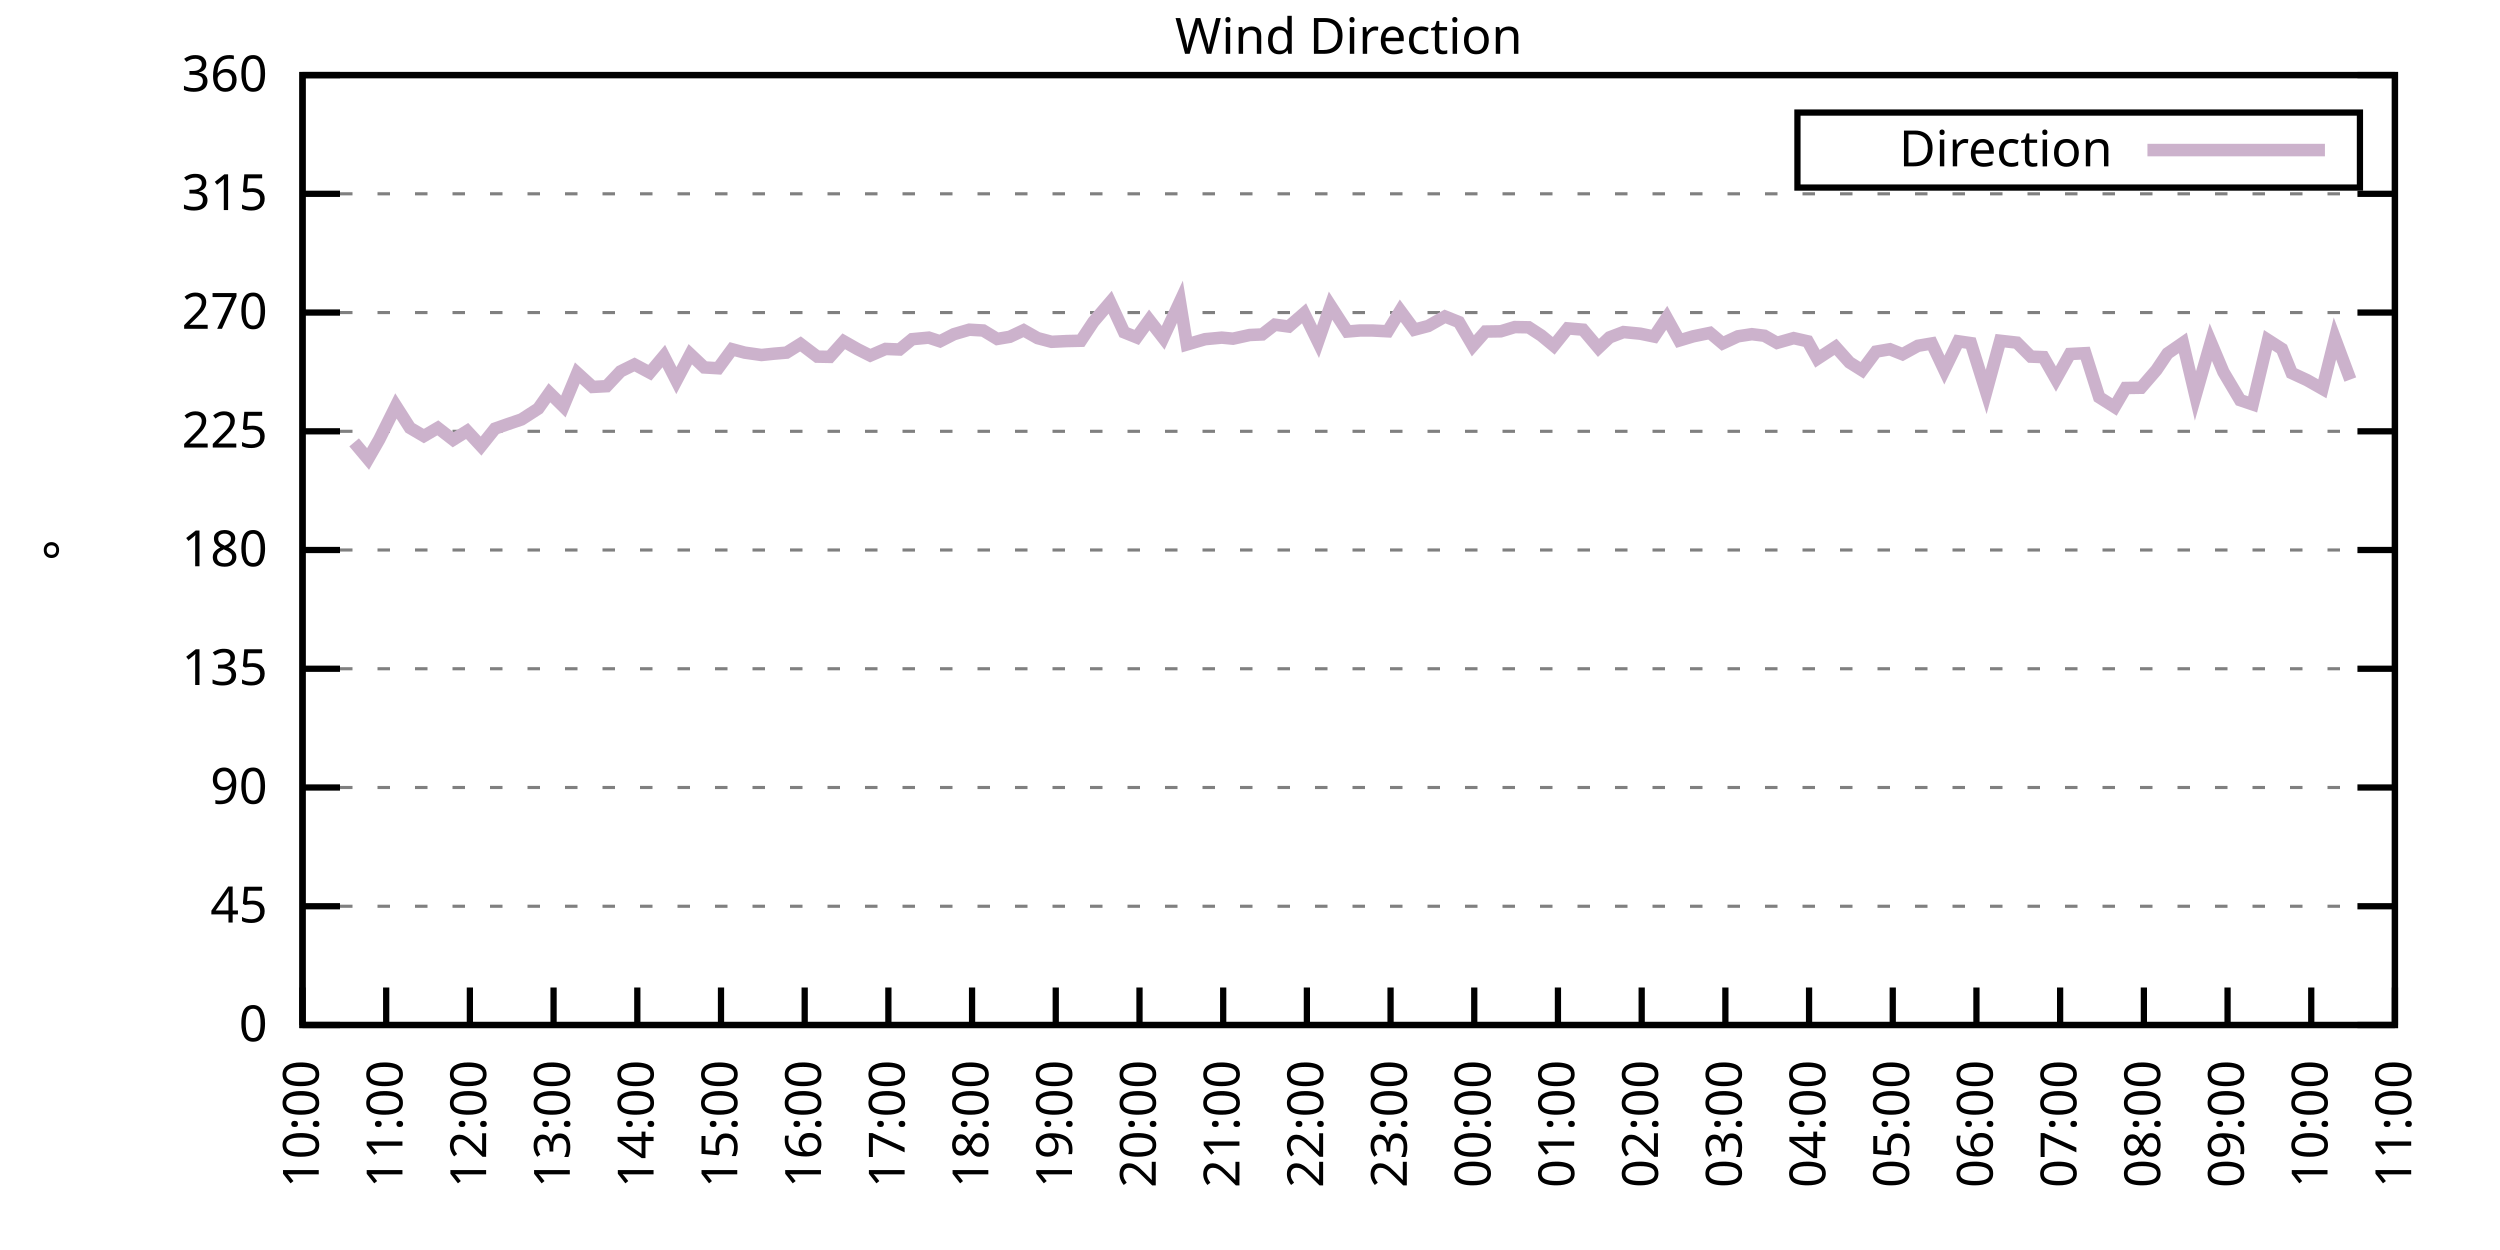
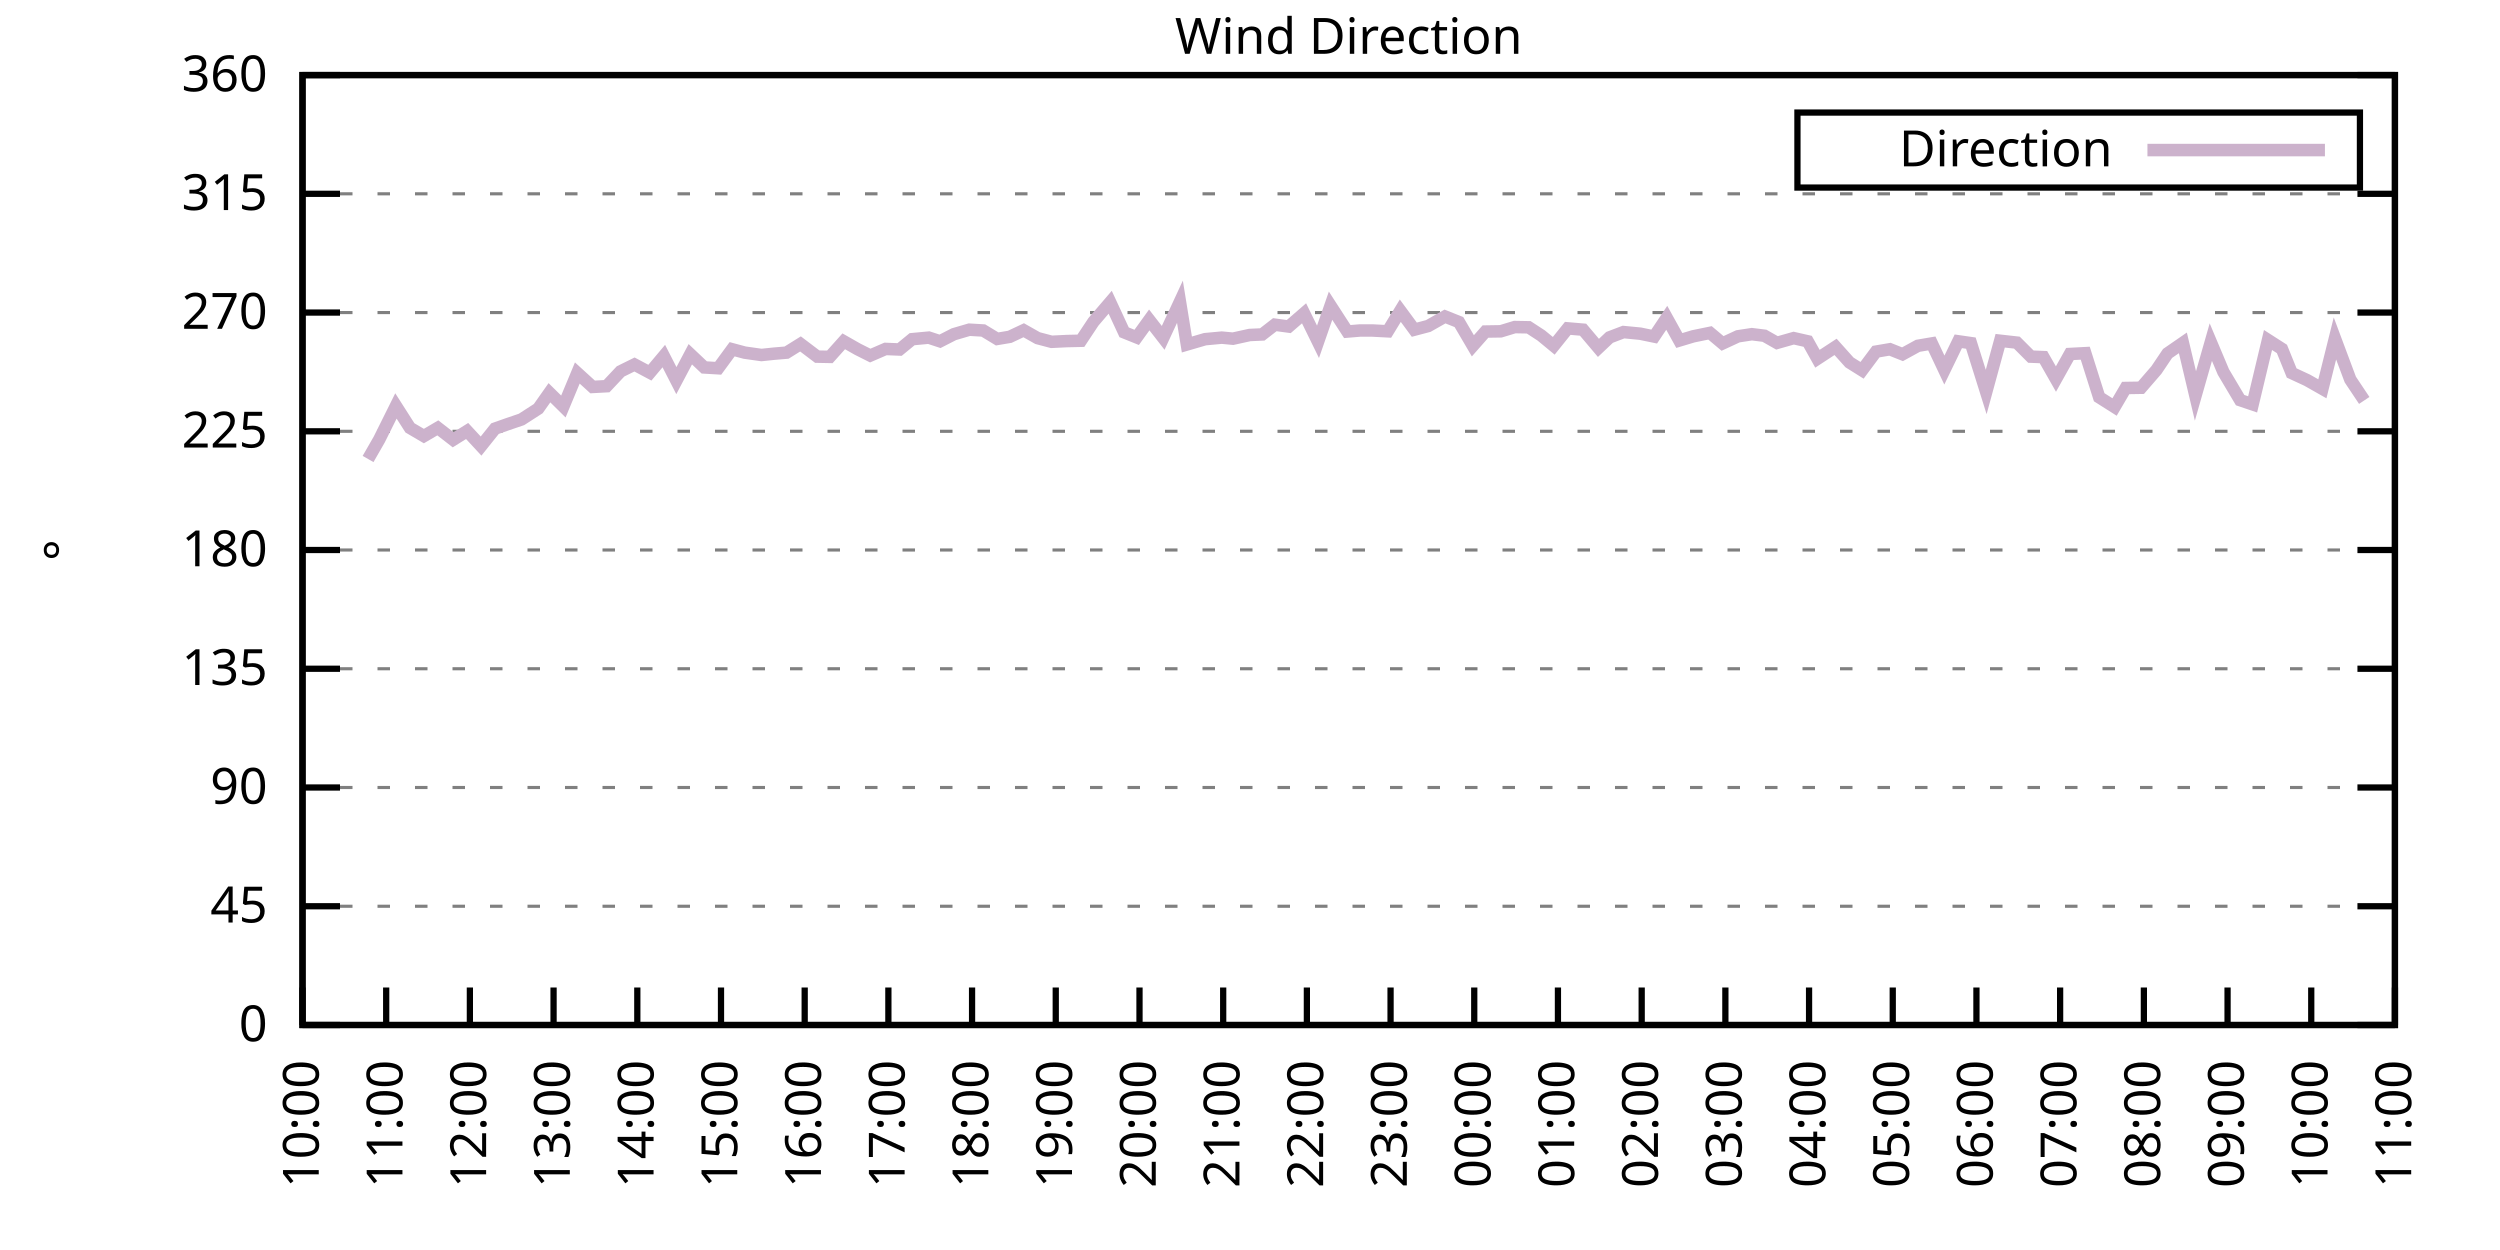
<svg xmlns="http://www.w3.org/2000/svg" xmlns:xlink="http://www.w3.org/1999/xlink" width="400" height="200" viewBox="0 0 400 200">
  <g id="gnuplot_canvas">
    <rect x="0" y="0" width="400" height="200" fill="none" />
    <defs>
      <circle id="gpDot" r="0.5" stroke-width="0.5" stroke="currentColor" />
      <path id="gpPt0" stroke-width="0.333" stroke="currentColor" d="M-1,0 h2 M0,-1 v2" />
      <path id="gpPt1" stroke-width="0.333" stroke="currentColor" d="M-1,-1 L1,1 M1,-1 L-1,1" />
      <path id="gpPt2" stroke-width="0.333" stroke="currentColor" d="M-1,0 L1,0 M0,-1 L0,1 M-1,-1 L1,1 M-1,1 L1,-1" />
      <rect id="gpPt3" stroke-width="0.333" stroke="currentColor" x="-1" y="-1" width="2" height="2" />
      <rect id="gpPt4" stroke-width="0.333" stroke="currentColor" fill="currentColor" x="-1" y="-1" width="2" height="2" />
      <circle id="gpPt5" stroke-width="0.333" stroke="currentColor" cx="0" cy="0" r="1" />
      <use xlink:href="#gpPt5" id="gpPt6" fill="currentColor" stroke="none" />
      <path id="gpPt7" stroke-width="0.333" stroke="currentColor" d="M0,-1.33 L-1.33,0.67 L1.33,0.67 z" />
      <use xlink:href="#gpPt7" id="gpPt8" fill="currentColor" stroke="none" />
      <use xlink:href="#gpPt7" id="gpPt9" stroke="currentColor" transform="rotate(180)" />
      <use xlink:href="#gpPt9" id="gpPt10" fill="currentColor" stroke="none" />
      <use xlink:href="#gpPt3" id="gpPt11" stroke="currentColor" transform="rotate(45)" />
      <use xlink:href="#gpPt11" id="gpPt12" fill="currentColor" stroke="none" />
      <path id="gpPt13" stroke-width="0.333" stroke="currentColor" d="M0,1.330 L1.265,0.411 L0.782,-1.067 L-0.782,-1.076 L-1.265,0.411 z" />
      <use xlink:href="#gpPt13" id="gpPt14" fill="currentColor" stroke="none" />
      <filter id="textbox" filterUnits="objectBoundingBox" x="0" y="0" height="1" width="1">
        <feFlood flood-color="white" flood-opacity="1" result="bgnd" />
        <feComposite in="SourceGraphic" in2="bgnd" operator="atop" />
      </filter>
      <filter id="greybox" filterUnits="objectBoundingBox" x="0" y="0" height="1" width="1">
        <feFlood flood-color="lightgrey" flood-opacity="1" result="grey" />
        <feComposite in="SourceGraphic" in2="grey" operator="atop" />
      </filter>
    </defs>
    <g fill="none" color="white" stroke="currentColor" stroke-width="1.00" stroke-linecap="butt" stroke-linejoin="miter">
</g>
    <g fill="none" color="black" stroke="currentColor" stroke-width="1.00" stroke-linecap="butt" stroke-linejoin="miter">
      <g stroke="none" shape-rendering="crispEdges">
        <polygon fill="rgb(255, 255, 255)" points="48.40,164.00 383.18,164.00 383.18,12.02 48.40,12.02 " />
      </g>
    </g>
    <g fill="none" color="black" stroke="currentColor" stroke-width="1.00" stroke-linecap="butt" stroke-linejoin="miter">
</g>
    <g fill="none" color="black" stroke="black" stroke-width="0.50" stroke-linecap="butt" stroke-linejoin="miter">
</g>
    <g fill="none" color="gray" stroke="currentColor" stroke-width="0.50" stroke-linecap="butt" stroke-linejoin="miter">
      <path stroke="gray" stroke-dasharray="2,4" class="gridline" d="M48.40,164.00 L383.19,164.00  " />
    </g>
    <g fill="none" color="gray" stroke="gray" stroke-width="1.00" stroke-linecap="butt" stroke-linejoin="miter">
</g>
    <g fill="none" color="black" stroke="currentColor" stroke-width="1.00" stroke-linecap="butt" stroke-linejoin="miter">
      <path stroke="black" d="M48.40,164.00 L54.40,164.00 M383.19,164.00 L377.19,164.00  " />
      <g transform="translate(42.80,166.60)" stroke="none" fill="black" font-family="Sans" font-size="8.00" text-anchor="end">
        <text>
          <tspan font-family="Sans"> 0</tspan>
        </text>
      </g>
    </g>
    <g fill="none" color="black" stroke="currentColor" stroke-width="1.00" stroke-linecap="butt" stroke-linejoin="miter">
</g>
    <g fill="none" color="black" stroke="black" stroke-width="0.50" stroke-linecap="butt" stroke-linejoin="miter">
</g>
    <g fill="none" color="gray" stroke="currentColor" stroke-width="0.50" stroke-linecap="butt" stroke-linejoin="miter">
      <path stroke="gray" stroke-dasharray="2,4" class="gridline" d="M48.40,145.00 L383.19,145.00  " />
    </g>
    <g fill="none" color="gray" stroke="gray" stroke-width="1.00" stroke-linecap="butt" stroke-linejoin="miter">
</g>
    <g fill="none" color="black" stroke="currentColor" stroke-width="1.00" stroke-linecap="butt" stroke-linejoin="miter">
      <path stroke="black" d="M48.40,145.00 L54.40,145.00 M383.19,145.00 L377.19,145.00  " />
      <g transform="translate(42.80,147.60)" stroke="none" fill="black" font-family="Sans" font-size="8.00" text-anchor="end">
        <text>
          <tspan font-family="Sans"> 45</tspan>
        </text>
      </g>
    </g>
    <g fill="none" color="black" stroke="currentColor" stroke-width="1.00" stroke-linecap="butt" stroke-linejoin="miter">
</g>
    <g fill="none" color="black" stroke="black" stroke-width="0.50" stroke-linecap="butt" stroke-linejoin="miter">
</g>
    <g fill="none" color="gray" stroke="currentColor" stroke-width="0.50" stroke-linecap="butt" stroke-linejoin="miter">
      <path stroke="gray" stroke-dasharray="2,4" class="gridline" d="M48.40,126.00 L383.19,126.00  " />
    </g>
    <g fill="none" color="gray" stroke="gray" stroke-width="1.00" stroke-linecap="butt" stroke-linejoin="miter">
</g>
    <g fill="none" color="black" stroke="currentColor" stroke-width="1.00" stroke-linecap="butt" stroke-linejoin="miter">
      <path stroke="black" d="M48.40,126.00 L54.40,126.00 M383.19,126.00 L377.19,126.00  " />
      <g transform="translate(42.80,128.60)" stroke="none" fill="black" font-family="Sans" font-size="8.00" text-anchor="end">
        <text>
          <tspan font-family="Sans"> 90</tspan>
        </text>
      </g>
    </g>
    <g fill="none" color="black" stroke="currentColor" stroke-width="1.00" stroke-linecap="butt" stroke-linejoin="miter">
</g>
    <g fill="none" color="black" stroke="black" stroke-width="0.50" stroke-linecap="butt" stroke-linejoin="miter">
</g>
    <g fill="none" color="gray" stroke="currentColor" stroke-width="0.50" stroke-linecap="butt" stroke-linejoin="miter">
      <path stroke="gray" stroke-dasharray="2,4" class="gridline" d="M48.40,107.00 L383.19,107.00  " />
    </g>
    <g fill="none" color="gray" stroke="gray" stroke-width="1.00" stroke-linecap="butt" stroke-linejoin="miter">
</g>
    <g fill="none" color="black" stroke="currentColor" stroke-width="1.00" stroke-linecap="butt" stroke-linejoin="miter">
      <path stroke="black" d="M48.40,107.00 L54.40,107.00 M383.19,107.00 L377.19,107.00  " />
      <g transform="translate(42.80,109.60)" stroke="none" fill="black" font-family="Sans" font-size="8.00" text-anchor="end">
        <text>
          <tspan font-family="Sans"> 135</tspan>
        </text>
      </g>
    </g>
    <g fill="none" color="black" stroke="currentColor" stroke-width="1.00" stroke-linecap="butt" stroke-linejoin="miter">
</g>
    <g fill="none" color="black" stroke="black" stroke-width="0.50" stroke-linecap="butt" stroke-linejoin="miter">
</g>
    <g fill="none" color="gray" stroke="currentColor" stroke-width="0.50" stroke-linecap="butt" stroke-linejoin="miter">
      <path stroke="gray" stroke-dasharray="2,4" class="gridline" d="M48.40,88.00 L383.19,88.00  " />
    </g>
    <g fill="none" color="gray" stroke="gray" stroke-width="1.00" stroke-linecap="butt" stroke-linejoin="miter">
</g>
    <g fill="none" color="black" stroke="currentColor" stroke-width="1.00" stroke-linecap="butt" stroke-linejoin="miter">
      <path stroke="black" d="M48.40,88.00 L54.40,88.00 M383.19,88.00 L377.19,88.00  " />
      <g transform="translate(42.80,90.60)" stroke="none" fill="black" font-family="Sans" font-size="8.00" text-anchor="end">
        <text>
          <tspan font-family="Sans"> 180</tspan>
        </text>
      </g>
    </g>
    <g fill="none" color="black" stroke="currentColor" stroke-width="1.00" stroke-linecap="butt" stroke-linejoin="miter">
</g>
    <g fill="none" color="black" stroke="black" stroke-width="0.50" stroke-linecap="butt" stroke-linejoin="miter">
</g>
    <g fill="none" color="gray" stroke="currentColor" stroke-width="0.50" stroke-linecap="butt" stroke-linejoin="miter">
      <path stroke="gray" stroke-dasharray="2,4" class="gridline" d="M48.40,69.01 L383.19,69.01  " />
    </g>
    <g fill="none" color="gray" stroke="gray" stroke-width="1.00" stroke-linecap="butt" stroke-linejoin="miter">
</g>
    <g fill="none" color="black" stroke="currentColor" stroke-width="1.00" stroke-linecap="butt" stroke-linejoin="miter">
      <path stroke="black" d="M48.40,69.01 L54.40,69.01 M383.19,69.01 L377.19,69.01  " />
      <g transform="translate(42.80,71.61)" stroke="none" fill="black" font-family="Sans" font-size="8.00" text-anchor="end">
        <text>
          <tspan font-family="Sans"> 225</tspan>
        </text>
      </g>
    </g>
    <g fill="none" color="black" stroke="currentColor" stroke-width="1.00" stroke-linecap="butt" stroke-linejoin="miter">
</g>
    <g fill="none" color="black" stroke="black" stroke-width="0.50" stroke-linecap="butt" stroke-linejoin="miter">
</g>
    <g fill="none" color="gray" stroke="currentColor" stroke-width="0.50" stroke-linecap="butt" stroke-linejoin="miter">
      <path stroke="gray" stroke-dasharray="2,4" class="gridline" d="M48.40,50.01 L383.19,50.01  " />
    </g>
    <g fill="none" color="gray" stroke="gray" stroke-width="1.00" stroke-linecap="butt" stroke-linejoin="miter">
</g>
    <g fill="none" color="black" stroke="currentColor" stroke-width="1.00" stroke-linecap="butt" stroke-linejoin="miter">
      <path stroke="black" d="M48.40,50.01 L54.40,50.01 M383.19,50.01 L377.19,50.01  " />
      <g transform="translate(42.80,52.61)" stroke="none" fill="black" font-family="Sans" font-size="8.00" text-anchor="end">
        <text>
          <tspan font-family="Sans"> 270</tspan>
        </text>
      </g>
    </g>
    <g fill="none" color="black" stroke="currentColor" stroke-width="1.00" stroke-linecap="butt" stroke-linejoin="miter">
</g>
    <g fill="none" color="black" stroke="black" stroke-width="0.50" stroke-linecap="butt" stroke-linejoin="miter">
</g>
    <g fill="none" color="gray" stroke="currentColor" stroke-width="0.50" stroke-linecap="butt" stroke-linejoin="miter">
      <path stroke="gray" stroke-dasharray="2,4" class="gridline" d="M48.40,31.01 L383.19,31.01  " />
    </g>
    <g fill="none" color="gray" stroke="gray" stroke-width="1.00" stroke-linecap="butt" stroke-linejoin="miter">
</g>
    <g fill="none" color="black" stroke="currentColor" stroke-width="1.00" stroke-linecap="butt" stroke-linejoin="miter">
      <path stroke="black" d="M48.40,31.01 L54.40,31.01 M383.19,31.01 L377.19,31.01  " />
      <g transform="translate(42.80,33.61)" stroke="none" fill="black" font-family="Sans" font-size="8.00" text-anchor="end">
        <text>
          <tspan font-family="Sans"> 315</tspan>
        </text>
      </g>
    </g>
    <g fill="none" color="black" stroke="currentColor" stroke-width="1.00" stroke-linecap="butt" stroke-linejoin="miter">
</g>
    <g fill="none" color="black" stroke="black" stroke-width="0.50" stroke-linecap="butt" stroke-linejoin="miter">
</g>
    <g fill="none" color="gray" stroke="currentColor" stroke-width="0.50" stroke-linecap="butt" stroke-linejoin="miter">
      <path stroke="gray" stroke-dasharray="2,4" class="gridline" d="M48.40,12.01 L383.19,12.01  " />
    </g>
    <g fill="none" color="gray" stroke="gray" stroke-width="1.00" stroke-linecap="butt" stroke-linejoin="miter">
</g>
    <g fill="none" color="black" stroke="currentColor" stroke-width="1.00" stroke-linecap="butt" stroke-linejoin="miter">
      <path stroke="black" d="M48.40,12.01 L54.40,12.01 M383.19,12.01 L377.19,12.01  " />
      <g transform="translate(42.80,14.61)" stroke="none" fill="black" font-family="Sans" font-size="8.00" text-anchor="end">
        <text>
          <tspan font-family="Sans"> 360</tspan>
        </text>
      </g>
    </g>
    <g fill="none" color="black" stroke="currentColor" stroke-width="1.00" stroke-linecap="butt" stroke-linejoin="miter">
      <path stroke="black" d="M48.40,164.00 L48.40,158.00  " />
      <g transform="translate(51.00,169.60) rotate(270.00)" stroke="none" fill="black" font-family="Sans" font-size="8.00" text-anchor="end">
        <text>
          <tspan font-family="Sans">10:00</tspan>
        </text>
      </g>
    </g>
    <g fill="none" color="black" stroke="currentColor" stroke-width="1.00" stroke-linecap="butt" stroke-linejoin="miter">
      <path stroke="black" d="M61.79,164.00 L61.79,158.00  " />
      <g transform="translate(64.39,169.60) rotate(270.00)" stroke="none" fill="black" font-family="Sans" font-size="8.00" text-anchor="end">
        <text>
          <tspan font-family="Sans">11:00</tspan>
        </text>
      </g>
    </g>
    <g fill="none" color="black" stroke="currentColor" stroke-width="1.00" stroke-linecap="butt" stroke-linejoin="miter">
      <path stroke="black" d="M75.18,164.00 L75.18,158.00  " />
      <g transform="translate(77.78,169.60) rotate(270.00)" stroke="none" fill="black" font-family="Sans" font-size="8.00" text-anchor="end">
        <text>
          <tspan font-family="Sans">12:00</tspan>
        </text>
      </g>
    </g>
    <g fill="none" color="black" stroke="currentColor" stroke-width="1.00" stroke-linecap="butt" stroke-linejoin="miter">
      <path stroke="black" d="M88.57,164.00 L88.57,158.00  " />
      <g transform="translate(91.17,169.60) rotate(270.00)" stroke="none" fill="black" font-family="Sans" font-size="8.00" text-anchor="end">
        <text>
          <tspan font-family="Sans">13:00</tspan>
        </text>
      </g>
    </g>
    <g fill="none" color="black" stroke="currentColor" stroke-width="1.00" stroke-linecap="butt" stroke-linejoin="miter">
      <path stroke="black" d="M101.97,164.00 L101.97,158.00  " />
      <g transform="translate(104.57,169.60) rotate(270.00)" stroke="none" fill="black" font-family="Sans" font-size="8.00" text-anchor="end">
        <text>
          <tspan font-family="Sans">14:00</tspan>
        </text>
      </g>
    </g>
    <g fill="none" color="black" stroke="currentColor" stroke-width="1.00" stroke-linecap="butt" stroke-linejoin="miter">
      <path stroke="black" d="M115.36,164.00 L115.36,158.00  " />
      <g transform="translate(117.96,169.60) rotate(270.00)" stroke="none" fill="black" font-family="Sans" font-size="8.00" text-anchor="end">
        <text>
          <tspan font-family="Sans">15:00</tspan>
        </text>
      </g>
    </g>
    <g fill="none" color="black" stroke="currentColor" stroke-width="1.00" stroke-linecap="butt" stroke-linejoin="miter">
      <path stroke="black" d="M128.75,164.00 L128.75,158.00  " />
      <g transform="translate(131.35,169.60) rotate(270.00)" stroke="none" fill="black" font-family="Sans" font-size="8.00" text-anchor="end">
        <text>
          <tspan font-family="Sans">16:00</tspan>
        </text>
      </g>
    </g>
    <g fill="none" color="black" stroke="currentColor" stroke-width="1.00" stroke-linecap="butt" stroke-linejoin="miter">
      <path stroke="black" d="M142.14,164.00 L142.14,158.00  " />
      <g transform="translate(144.74,169.60) rotate(270.00)" stroke="none" fill="black" font-family="Sans" font-size="8.00" text-anchor="end">
        <text>
          <tspan font-family="Sans">17:00</tspan>
        </text>
      </g>
    </g>
    <g fill="none" color="black" stroke="currentColor" stroke-width="1.00" stroke-linecap="butt" stroke-linejoin="miter">
      <path stroke="black" d="M155.53,164.00 L155.53,158.00  " />
      <g transform="translate(158.13,169.60) rotate(270.00)" stroke="none" fill="black" font-family="Sans" font-size="8.00" text-anchor="end">
        <text>
          <tspan font-family="Sans">18:00</tspan>
        </text>
      </g>
    </g>
    <g fill="none" color="black" stroke="currentColor" stroke-width="1.00" stroke-linecap="butt" stroke-linejoin="miter">
      <path stroke="black" d="M168.92,164.00 L168.92,158.00  " />
      <g transform="translate(171.52,169.60) rotate(270.00)" stroke="none" fill="black" font-family="Sans" font-size="8.00" text-anchor="end">
        <text>
          <tspan font-family="Sans">19:00</tspan>
        </text>
      </g>
    </g>
    <g fill="none" color="black" stroke="currentColor" stroke-width="1.00" stroke-linecap="butt" stroke-linejoin="miter">
      <path stroke="black" d="M182.32,164.00 L182.32,158.00  " />
      <g transform="translate(184.92,169.60) rotate(270.00)" stroke="none" fill="black" font-family="Sans" font-size="8.00" text-anchor="end">
        <text>
          <tspan font-family="Sans">20:00</tspan>
        </text>
      </g>
    </g>
    <g fill="none" color="black" stroke="currentColor" stroke-width="1.00" stroke-linecap="butt" stroke-linejoin="miter">
      <path stroke="black" d="M195.71,164.00 L195.71,158.00  " />
      <g transform="translate(198.31,169.60) rotate(270.00)" stroke="none" fill="black" font-family="Sans" font-size="8.00" text-anchor="end">
        <text>
          <tspan font-family="Sans">21:00</tspan>
        </text>
      </g>
    </g>
    <g fill="none" color="black" stroke="currentColor" stroke-width="1.00" stroke-linecap="butt" stroke-linejoin="miter">
      <path stroke="black" d="M209.10,164.00 L209.10,158.00  " />
      <g transform="translate(211.70,169.60) rotate(270.00)" stroke="none" fill="black" font-family="Sans" font-size="8.00" text-anchor="end">
        <text>
          <tspan font-family="Sans">22:00</tspan>
        </text>
      </g>
    </g>
    <g fill="none" color="black" stroke="currentColor" stroke-width="1.00" stroke-linecap="butt" stroke-linejoin="miter">
      <path stroke="black" d="M222.49,164.00 L222.49,158.00  " />
      <g transform="translate(225.09,169.60) rotate(270.00)" stroke="none" fill="black" font-family="Sans" font-size="8.00" text-anchor="end">
        <text>
          <tspan font-family="Sans">23:00</tspan>
        </text>
      </g>
    </g>
    <g fill="none" color="black" stroke="currentColor" stroke-width="1.00" stroke-linecap="butt" stroke-linejoin="miter">
      <path stroke="black" d="M235.88,164.00 L235.88,158.00  " />
      <g transform="translate(238.48,169.60) rotate(270.00)" stroke="none" fill="black" font-family="Sans" font-size="8.00" text-anchor="end">
        <text>
          <tspan font-family="Sans">00:00</tspan>
        </text>
      </g>
    </g>
    <g fill="none" color="black" stroke="currentColor" stroke-width="1.00" stroke-linecap="butt" stroke-linejoin="miter">
      <path stroke="black" d="M249.27,164.00 L249.27,158.00  " />
      <g transform="translate(251.87,169.60) rotate(270.00)" stroke="none" fill="black" font-family="Sans" font-size="8.00" text-anchor="end">
        <text>
          <tspan font-family="Sans">01:00</tspan>
        </text>
      </g>
    </g>
    <g fill="none" color="black" stroke="currentColor" stroke-width="1.00" stroke-linecap="butt" stroke-linejoin="miter">
      <path stroke="black" d="M262.67,164.00 L262.67,158.00  " />
      <g transform="translate(265.27,169.60) rotate(270.00)" stroke="none" fill="black" font-family="Sans" font-size="8.00" text-anchor="end">
        <text>
          <tspan font-family="Sans">02:00</tspan>
        </text>
      </g>
    </g>
    <g fill="none" color="black" stroke="currentColor" stroke-width="1.00" stroke-linecap="butt" stroke-linejoin="miter">
      <path stroke="black" d="M276.06,164.00 L276.06,158.00  " />
      <g transform="translate(278.66,169.60) rotate(270.00)" stroke="none" fill="black" font-family="Sans" font-size="8.00" text-anchor="end">
        <text>
          <tspan font-family="Sans">03:00</tspan>
        </text>
      </g>
    </g>
    <g fill="none" color="black" stroke="currentColor" stroke-width="1.00" stroke-linecap="butt" stroke-linejoin="miter">
      <path stroke="black" d="M289.45,164.00 L289.45,158.00  " />
      <g transform="translate(292.05,169.60) rotate(270.00)" stroke="none" fill="black" font-family="Sans" font-size="8.00" text-anchor="end">
        <text>
          <tspan font-family="Sans">04:00</tspan>
        </text>
      </g>
    </g>
    <g fill="none" color="black" stroke="currentColor" stroke-width="1.00" stroke-linecap="butt" stroke-linejoin="miter">
      <path stroke="black" d="M302.84,164.00 L302.84,158.00  " />
      <g transform="translate(305.44,169.60) rotate(270.00)" stroke="none" fill="black" font-family="Sans" font-size="8.00" text-anchor="end">
        <text>
          <tspan font-family="Sans">05:00</tspan>
        </text>
      </g>
    </g>
    <g fill="none" color="black" stroke="currentColor" stroke-width="1.00" stroke-linecap="butt" stroke-linejoin="miter">
      <path stroke="black" d="M316.23,164.00 L316.23,158.00  " />
      <g transform="translate(318.83,169.60) rotate(270.00)" stroke="none" fill="black" font-family="Sans" font-size="8.00" text-anchor="end">
        <text>
          <tspan font-family="Sans">06:00</tspan>
        </text>
      </g>
    </g>
    <g fill="none" color="black" stroke="currentColor" stroke-width="1.00" stroke-linecap="butt" stroke-linejoin="miter">
      <path stroke="black" d="M329.62,164.00 L329.62,158.00  " />
      <g transform="translate(332.22,169.60) rotate(270.00)" stroke="none" fill="black" font-family="Sans" font-size="8.00" text-anchor="end">
        <text>
          <tspan font-family="Sans">07:00</tspan>
        </text>
      </g>
    </g>
    <g fill="none" color="black" stroke="currentColor" stroke-width="1.00" stroke-linecap="butt" stroke-linejoin="miter">
      <path stroke="black" d="M343.02,164.00 L343.02,158.00  " />
      <g transform="translate(345.62,169.60) rotate(270.00)" stroke="none" fill="black" font-family="Sans" font-size="8.00" text-anchor="end">
        <text>
          <tspan font-family="Sans">08:00</tspan>
        </text>
      </g>
    </g>
    <g fill="none" color="black" stroke="currentColor" stroke-width="1.00" stroke-linecap="butt" stroke-linejoin="miter">
      <path stroke="black" d="M356.41,164.00 L356.41,158.00  " />
      <g transform="translate(359.01,169.60) rotate(270.00)" stroke="none" fill="black" font-family="Sans" font-size="8.00" text-anchor="end">
        <text>
          <tspan font-family="Sans">09:00</tspan>
        </text>
      </g>
    </g>
    <g fill="none" color="black" stroke="currentColor" stroke-width="1.00" stroke-linecap="butt" stroke-linejoin="miter">
      <path stroke="black" d="M369.80,164.00 L369.80,158.00  " />
      <g transform="translate(372.40,169.60) rotate(270.00)" stroke="none" fill="black" font-family="Sans" font-size="8.00" text-anchor="end">
        <text>
          <tspan font-family="Sans">10:00</tspan>
        </text>
      </g>
    </g>
    <g fill="none" color="black" stroke="currentColor" stroke-width="1.00" stroke-linecap="butt" stroke-linejoin="miter">
      <path stroke="black" d="M383.19,164.00 L383.19,158.00  " />
      <g transform="translate(385.79,169.60) rotate(270.00)" stroke="none" fill="black" font-family="Sans" font-size="8.00" text-anchor="end">
        <text>
          <tspan font-family="Sans">11:00</tspan>
        </text>
      </g>
    </g>
    <g fill="none" color="black" stroke="currentColor" stroke-width="1.00" stroke-linecap="butt" stroke-linejoin="miter">
</g>
    <g fill="none" color="black" stroke="currentColor" stroke-width="1.00" stroke-linecap="butt" stroke-linejoin="miter">
      <path stroke="black" d="M48.40,12.01 L48.40,164.00 L383.19,164.00 L383.19,12.01 L48.40,12.01 Z  " />
    </g>
    <g fill="none" color="black" stroke="currentColor" stroke-width="1.00" stroke-linecap="butt" stroke-linejoin="miter">
</g>
    <g fill="none" color="black" stroke="currentColor" stroke-width="1.00" stroke-linecap="butt" stroke-linejoin="miter">
      <path stroke="black" d="M287.59,30.01 L287.59,18.01 L377.59,18.01 L377.59,30.01 L287.59,30.01 Z  " />
    </g>
    <g id="Wind_direction_plot_1">
      <g fill="none" color="white" stroke="black" stroke-width="2.00" stroke-linecap="butt" stroke-linejoin="miter">
</g>
      <g fill="none" color="black" stroke="currentColor" stroke-width="2.00" stroke-linecap="butt" stroke-linejoin="miter">
        <g transform="translate(337.99,26.61)" stroke="none" fill="black" font-family="Sans" font-size="8.00" text-anchor="end">
          <text>
            <tspan font-family="Sans">Direction</tspan>
          </text>
        </g>
      </g>
      <g fill="none" color="black" stroke="currentColor" stroke-width="2.00" stroke-linecap="butt" stroke-linejoin="miter">
-         <path stroke="rgb(204, 178, 204)" d="M343.59,24.01 L371.99,24.01 M56.66,70.78 L58.89,73.44 L60.68,70.32 L63.35,64.95 L65.59,68.46 L67.82,69.77   L70.05,68.46 L72.50,70.36 L74.74,68.96 L76.97,71.37 L79.20,68.58 L81.21,67.87 L83.44,67.11 L86.12,65.38   L87.91,62.84 L90.14,65.04 L92.37,59.68 L94.82,61.91 L97.06,61.79 L99.29,59.42 L101.52,58.32 L103.98,59.63   L106.21,56.97 L108.22,60.90 L110.45,56.68 L112.68,58.79 L114.91,58.92 L117.14,55.88 L119.15,56.42 L121.83,56.80   L123.84,56.59 L125.85,56.42 L128.08,55.03 L130.76,57.06 L132.77,57.10 L135.00,54.61 L137.23,55.88 L139.24,56.89   L141.69,55.83 L143.93,55.92 L145.94,54.27 L148.61,54.02 L150.40,54.61 L152.63,53.47 L155.09,52.75 L157.32,52.88   L159.55,54.23 L161.56,53.89 L163.79,52.84 L166.02,54.10 L168.25,54.69 L170.71,54.57 L172.94,54.52 L174.95,51.49   L177.63,48.36 L179.86,53.17 L181.87,53.98 L183.88,51.19 L186.11,54.06 L188.79,48.28 L189.90,55.12 L192.81,54.27   L195.48,54.02 L197.27,54.19 L199.95,53.60 L201.96,53.51 L203.97,51.95 L206.20,52.25 L208.65,50.13 L210.88,54.69   L212.89,48.91 L215.57,53.05 L217.58,52.88 L219.59,52.88 L222.04,53.01 L224.05,49.71 L226.29,52.75 L228.52,52.16   L231.20,50.64 L233.43,51.53 L235.66,55.33 L237.67,53.05 L240.12,53.01 L242.36,52.33 L244.59,52.37 L246.60,53.68   L248.60,55.33 L250.84,52.54 L253.29,52.75 L255.75,55.66 L257.53,53.98 L259.76,53.13 L262.44,53.39 L264.67,53.85   L266.68,50.85 L268.69,54.48 L270.92,53.81 L273.60,53.26 L275.61,54.95 L278.07,53.81 L280.30,53.47 L282.31,53.72   L284.32,54.86 L286.99,54.10 L289.23,54.61 L290.79,57.40 L293.69,55.50 L295.92,57.99 L297.93,59.25 L300.16,56.26   L302.39,55.88 L304.40,56.68 L306.86,55.33 L309.09,54.95 L311.10,59.21 L313.33,54.61 L315.34,54.90 L317.79,62.72   L320.03,54.52 L322.70,54.82 L324.94,57.06 L326.95,57.14 L328.95,60.65 L331.19,56.64 L333.64,56.51 L335.87,63.56   L338.33,65.12 L340.11,62.08 L342.57,62.04 L345.02,59.21 L346.81,56.55 L349.26,54.86 L351.27,63.35 L353.73,54.74   L355.74,59.51 L358.42,64.02 L360.42,64.70 L362.88,54.40 L365.11,55.83 L366.67,59.68 L369.13,60.82 L371.58,62.21   L373.59,54.15 L376.05,60.73  " />
+         <path stroke="rgb(204, 178, 204)" d="M343.59,24.01 L371.99,24.01 M58.89,73.44 L60.68,70.32 L63.35,64.95 L65.59,68.46 L67.82,69.77 L70.05,68.46   L72.50,70.36 L74.74,68.96 L76.97,71.37 L79.20,68.58 L81.21,67.87 L83.44,67.11 L86.12,65.38 L87.91,62.84   L90.14,65.04 L92.37,59.68 L94.82,61.91 L97.06,61.79 L99.29,59.42 L101.52,58.32 L103.98,59.63 L106.21,56.97   L108.22,60.90 L110.45,56.68 L112.68,58.79 L114.91,58.92 L117.14,55.88 L119.15,56.42 L121.83,56.80 L123.84,56.59   L125.85,56.42 L128.08,55.03 L130.76,57.06 L132.77,57.10 L135.00,54.61 L137.23,55.88 L139.24,56.89 L141.69,55.83   L143.93,55.92 L145.94,54.27 L148.61,54.02 L150.40,54.61 L152.63,53.47 L155.09,52.75 L157.32,52.88 L159.55,54.23   L161.56,53.89 L163.79,52.84 L166.02,54.10 L168.25,54.69 L170.71,54.57 L172.94,54.52 L174.95,51.49 L177.63,48.36   L179.86,53.17 L181.87,53.98 L183.88,51.19 L186.11,54.06 L188.79,48.28 L189.90,55.12 L192.81,54.27 L195.48,54.02   L197.27,54.19 L199.95,53.60 L201.96,53.51 L203.97,51.95 L206.20,52.25 L208.65,50.13 L210.88,54.69 L212.89,48.91   L215.57,53.05 L217.58,52.88 L219.59,52.88 L222.04,53.01 L224.05,49.71 L226.29,52.75 L228.52,52.16 L231.20,50.64   L233.43,51.53 L235.66,55.33 L237.67,53.05 L240.12,53.01 L242.36,52.33 L244.59,52.37 L246.60,53.68 L248.60,55.33   L250.84,52.54 L253.29,52.75 L255.75,55.66 L257.53,53.98 L259.76,53.13 L262.44,53.39 L264.67,53.85 L266.68,50.85   L268.69,54.48 L270.92,53.81 L273.60,53.26 L275.61,54.95 L278.07,53.81 L280.30,53.47 L282.31,53.72 L284.32,54.86   L286.99,54.10 L289.23,54.61 L290.79,57.40 L293.69,55.50 L295.92,57.99 L297.93,59.25 L300.16,56.26 L302.39,55.88   L304.40,56.68 L306.86,55.33 L309.09,54.95 L311.10,59.21 L313.33,54.61 L315.34,54.90 L317.79,62.72 L320.03,54.52   L322.70,54.82 L324.94,57.06 L326.95,57.14 L328.95,60.65 L331.19,56.64 L333.64,56.51 L335.87,63.56 L338.33,65.12   L340.11,62.08 L342.57,62.04 L345.02,59.21 L346.81,56.55 L349.26,54.86 L351.27,63.35 L353.73,54.74 L355.74,59.51   L358.42,64.02 L360.42,64.70 L362.88,54.40 L365.11,55.83 L366.67,59.68 L369.13,60.82 L371.58,62.21 L373.59,54.15   L376.05,60.73 L378.28,64.07  " />
      </g>
    </g>
    <g fill="none" color="black" stroke="currentColor" stroke-width="2.00" stroke-linecap="butt" stroke-linejoin="miter">
</g>
    <g fill="none" color="black" stroke="black" stroke-width="1.00" stroke-linecap="butt" stroke-linejoin="miter">
</g>
    <g fill="none" color="black" stroke="currentColor" stroke-width="1.00" stroke-linecap="butt" stroke-linejoin="miter">
      <path stroke="black" d="M48.40,12.01 L48.40,164.00 L383.19,164.00 L383.19,12.01 L48.40,12.01 Z  " />
      <g transform="translate(12.80,88.01) rotate(270.00)" stroke="none" fill="black" font-family="Sans" font-size="8.00" text-anchor="middle">
        <text>
          <tspan font-family="Sans">°</tspan>
        </text>
      </g>
    </g>
    <g fill="none" color="black" stroke="currentColor" stroke-width="1.00" stroke-linecap="butt" stroke-linejoin="miter">
</g>
    <g fill="none" color="black" stroke="currentColor" stroke-width="1.00" stroke-linecap="butt" stroke-linejoin="miter">
      <g transform="translate(215.79,8.61)" stroke="none" fill="black" font-family="Sans" font-size="8.00" text-anchor="middle">
        <text>
          <tspan font-family="Sans">Wind Direction</tspan>
        </text>
      </g>
    </g>
    <g fill="none" color="black" stroke="currentColor" stroke-width="1.00" stroke-linecap="butt" stroke-linejoin="miter">
</g>
  </g>
</svg>
